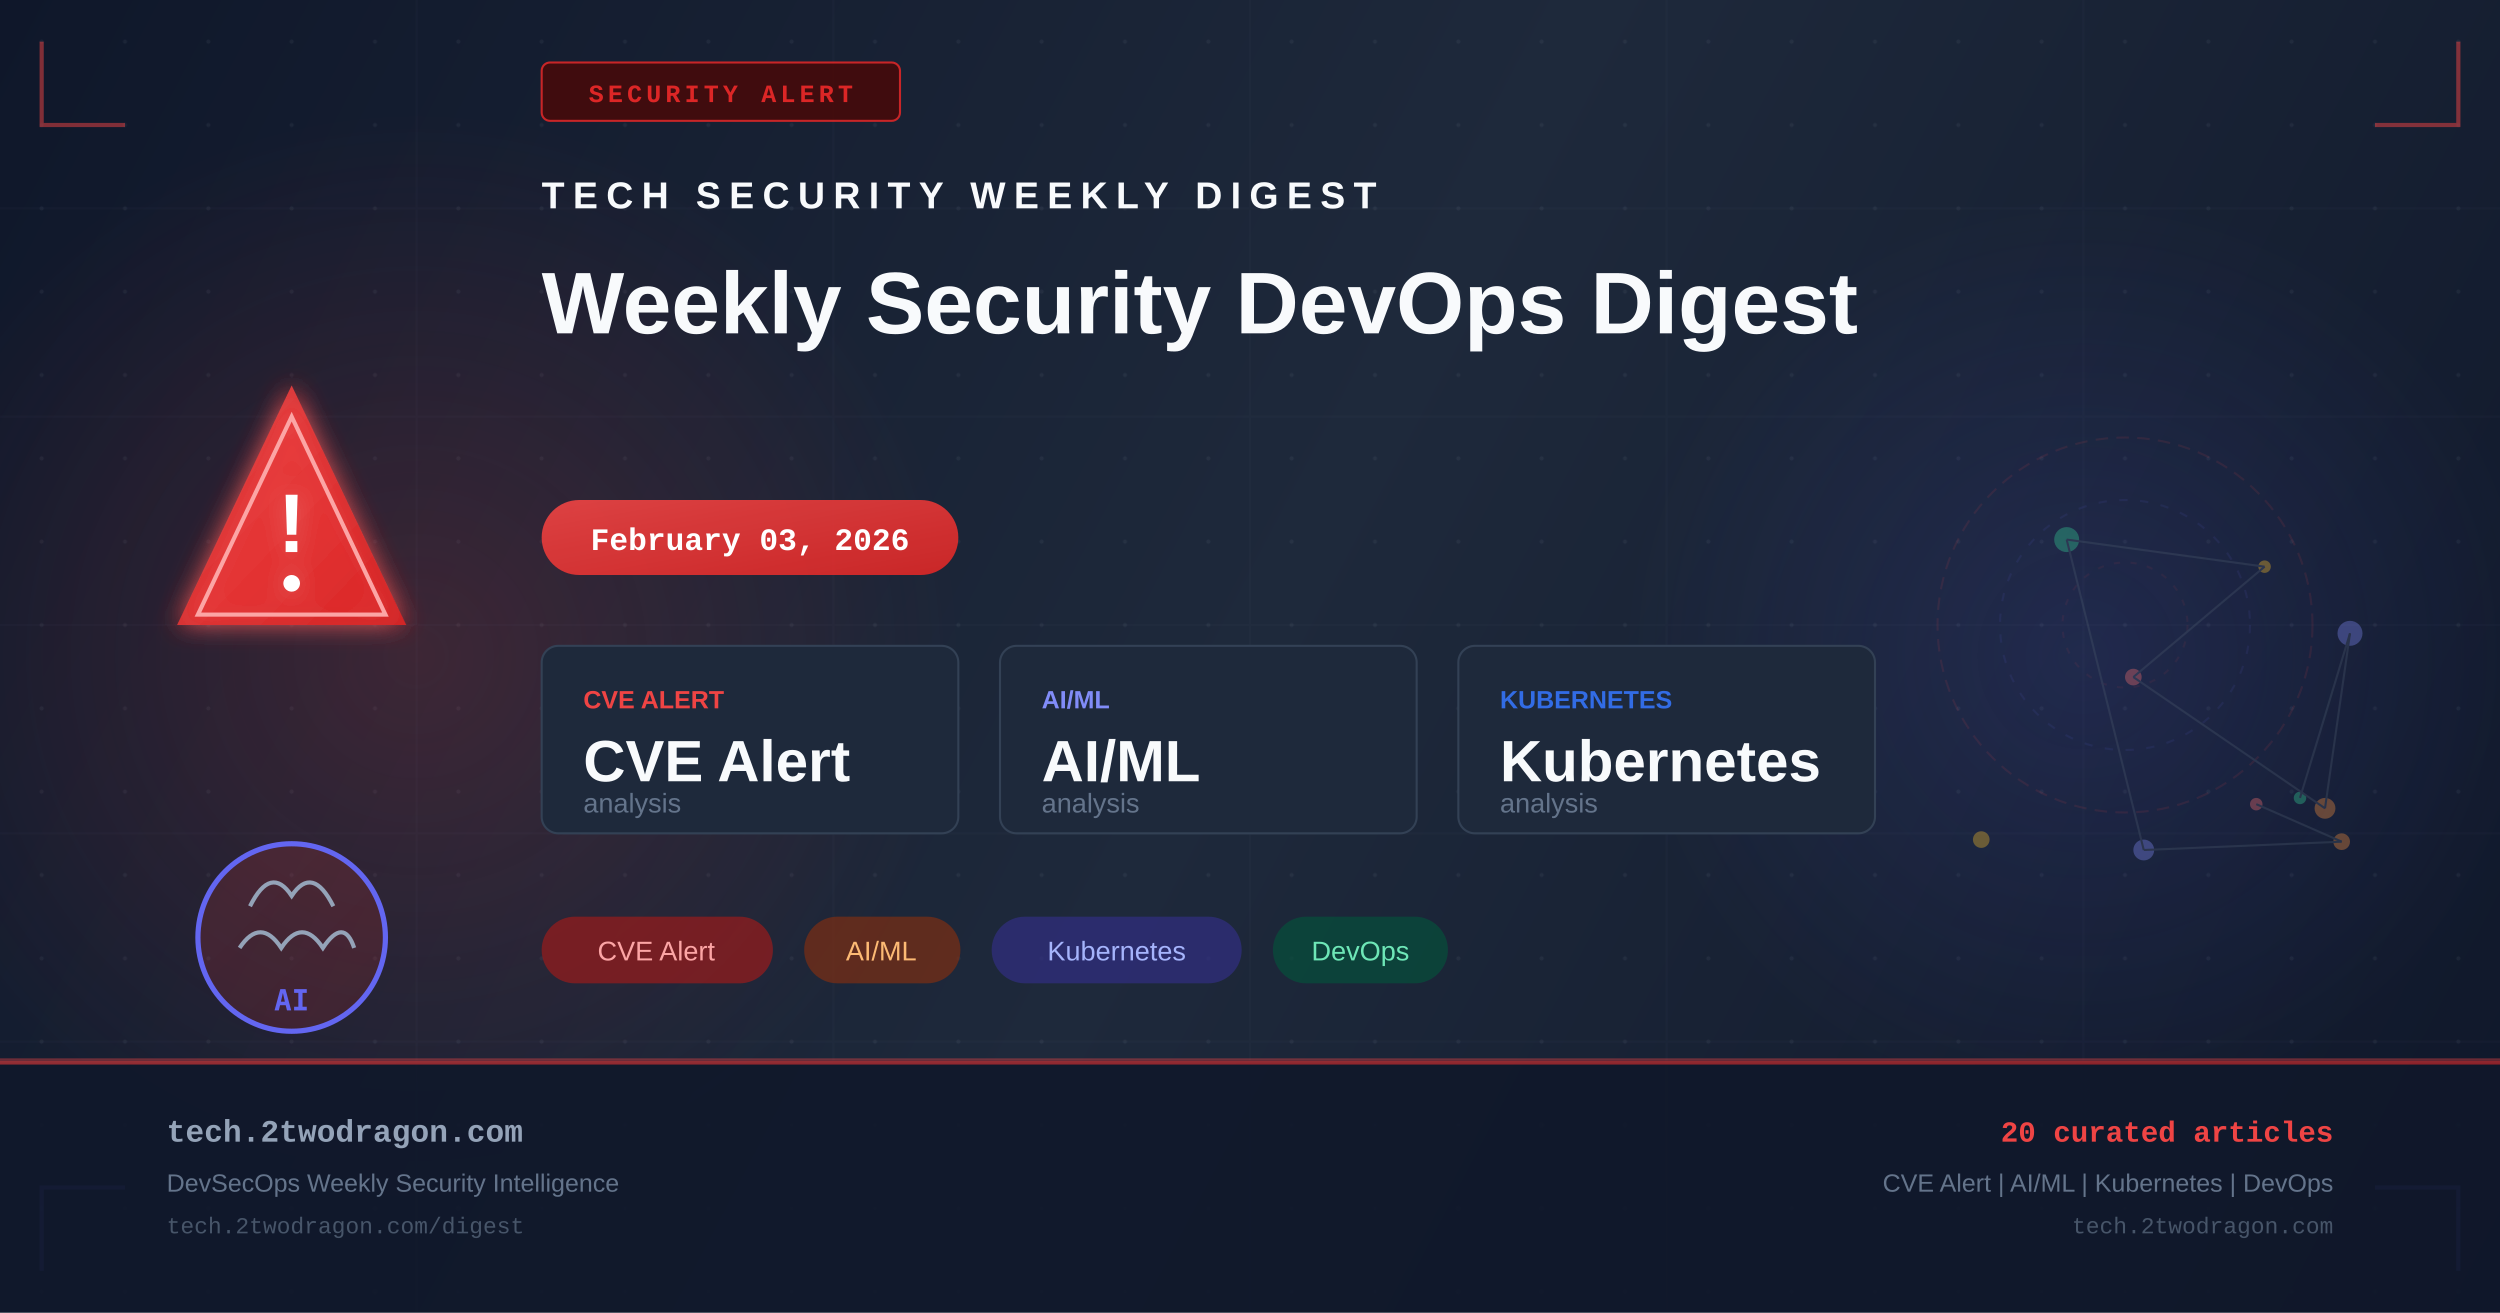
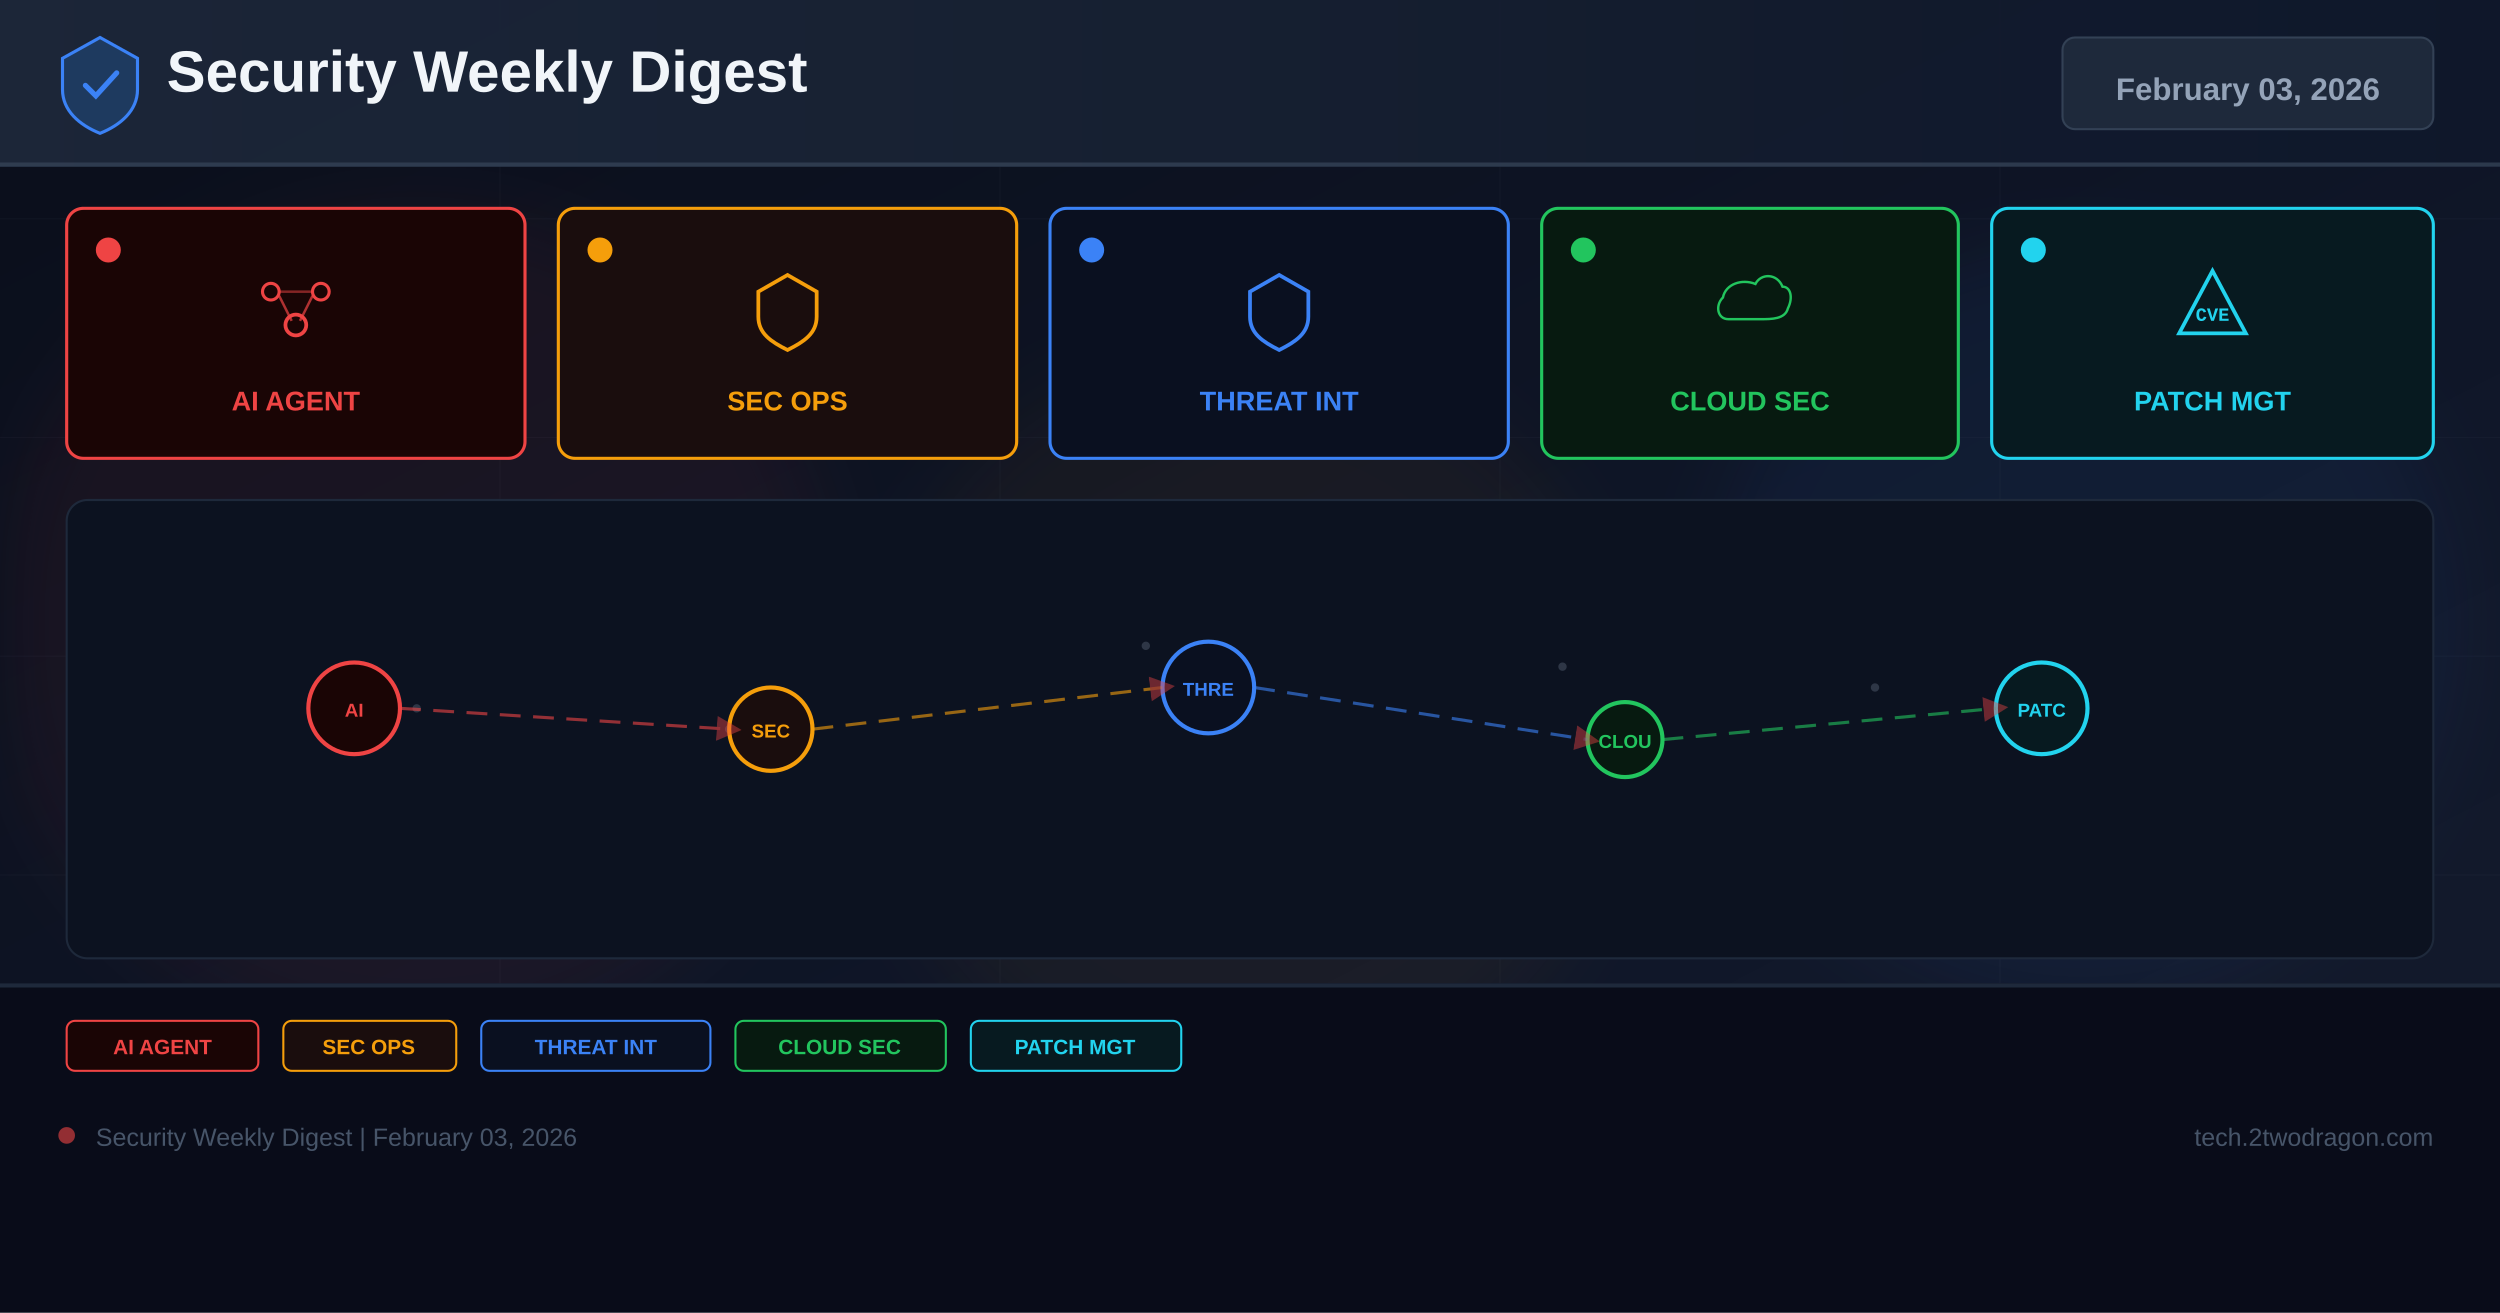
- <svg xmlns="http://www.w3.org/2000/svg" width="1200" height="630" viewBox="0 0 1200 630" fill="none">
+ <svg xmlns="http://www.w3.org/2000/svg" width="1200" height="630" viewBox="0 0 1200 630">
  <defs>
-     <linearGradient id="bg" x1="0" y1="0" x2="1200" y2="630" gradientUnits="userSpaceOnUse">
-       <stop offset="0%" stop-color="#0f172a" />
-       <stop offset="50%" stop-color="#1e293b" />
+     <linearGradient id="bg" x1="0%" y1="0%" x2="100%" y2="100%">
+       <stop offset="0%" stop-color="#0a0e1a" />
+       <stop offset="60%" stop-color="#0f1628" />
+       <stop offset="100%" stop-color="#141b2d" />
+     </linearGradient>
+     <linearGradient id="hg" x1="0%" y1="0%" x2="100%" y2="0%">
+       <stop offset="0%" stop-color="#1e293b" />
      <stop offset="100%" stop-color="#0f172a" />
    </linearGradient>
-     <linearGradient id="accent" x1="0" y1="0" x2="1" y2="1">
-       <stop offset="0%" stop-color="#ef4444" />
-       <stop offset="100%" stop-color="#dc2626" />
-     </linearGradient>
-     <linearGradient id="accent2" x1="0" y1="0" x2="1" y2="1">
-       <stop offset="0%" stop-color="#6366f1" />
-       <stop offset="100%" stop-color="#4f46e5" />
-     </linearGradient>
-     <radialGradient id="glow1" cx="50%" cy="50%" r="50%">
-       <stop offset="0%" stop-color="#ef4444" stop-opacity="0.18" />
-       <stop offset="100%" stop-color="#ef4444" stop-opacity="0" />
-     </radialGradient>
-     <radialGradient id="glow2" cx="50%" cy="50%" r="50%">
-       <stop offset="0%" stop-color="#6366f1" stop-opacity="0.14" />
-       <stop offset="100%" stop-color="#6366f1" stop-opacity="0" />
-     </radialGradient>
-     <filter id="glow-filter" x="-20%" y="-20%" width="140%" height="140%">
-       <feGaussianBlur in="SourceGraphic" stdDeviation="6" result="blur" />
-       <feMerge>
-         <feMergeNode in="blur" />
-         <feMergeNode in="SourceGraphic" />
-       </feMerge>
+     <filter id="glow" x="-50%" y="-50%" width="200%" height="200%">
+       <feGaussianBlur stdDeviation="18" />
    </filter>
-     <pattern id="dots" x="0" y="0" width="40" height="40" patternUnits="userSpaceOnUse">
-       <circle cx="20" cy="20" r="1" fill="#94a3b8" opacity="0.08" />
-     </pattern>
+     <marker id="ar" markerWidth="8" markerHeight="8" refX="4" refY="4" orient="auto">
+       <path d="M0,0 L8,4 L0,8 Z" fill="#ef4444" opacity="0.7" />
+     </marker>
  </defs>
  <rect width="1200" height="630" fill="url(#bg)" />
-   <rect width="1200" height="630" fill="url(#dots)" />
-   <ellipse cx="200" cy="315" rx="260" ry="260" fill="url(#glow1)" />
-   <ellipse cx="1000" cy="315" rx="220" ry="220" fill="url(#glow2)" />
-   <g opacity="0.03" stroke="#94a3b8" stroke-width="1">
-     <line x1="0" y1="100" x2="1200" y2="100" />
-     <line x1="0" y1="200" x2="1200" y2="200" />
-     <line x1="0" y1="300" x2="1200" y2="300" />
-     <line x1="0" y1="400" x2="1200" y2="400" />
-     <line x1="0" y1="500" x2="1200" y2="500" />
-     <line x1="200" y1="0" x2="200" y2="630" />
-     <line x1="400" y1="0" x2="400" y2="630" />
-     <line x1="600" y1="0" x2="600" y2="630" />
-     <line x1="800" y1="0" x2="800" y2="630" />
-     <line x1="1000" y1="0" x2="1000" y2="630" />
+   <g opacity="0.04" stroke="#94a3b8" stroke-width="0.5">
+     <line x1="0" y1="105" x2="1200" y2="105" />
+     <line x1="0" y1="210" x2="1200" y2="210" />
+     <line x1="0" y1="315" x2="1200" y2="315" />
+     <line x1="0" y1="420" x2="1200" y2="420" />
+     <line x1="0" y1="525" x2="1200" y2="525" />
+     <line x1="240" y1="0" x2="240" y2="630" />
+     <line x1="480" y1="0" x2="480" y2="630" />
+     <line x1="720" y1="0" x2="720" y2="630" />
+     <line x1="960" y1="0" x2="960" y2="630" />
  </g>
-   <polyline points="20,20 20,60 60,60" fill="none" stroke="#ef4444" stroke-width="2" opacity="0.5" />
-   <polyline points="1180,20 1180,60 1140,60" fill="none" stroke="#ef4444" stroke-width="2" opacity="0.5" />
-   <polyline points="20,610 20,570 60,570" fill="none" stroke="#6366f1" stroke-width="2" opacity="0.5" />
-   <polyline points="1180,610 1180,570 1140,570" fill="none" stroke="#6366f1" stroke-width="2" opacity="0.5" />
-   <rect x="260" y="30" width="172" height="28" rx="4" fill="#450a0a" stroke="#dc2626" stroke-width="1" opacity="0.9" />
-   <text x="346" y="49" text-anchor="middle" fill="#dc2626" font-family="Courier New, monospace" font-size="12" font-weight="bold" letter-spacing="2">SECURITY ALERT</text>
-   <g transform="translate(80, 180)" filter="url(#glow-filter)">
-     <path d="M60 5 L115 120 L5 120 Z" fill="url(#accent)" opacity="0.9" />
-     <path d="M60 20 L105 115 L15 115 Z" fill="none" stroke="#fca5a5" stroke-width="2" />
-     <text x="60" y="85" text-anchor="middle" fill="white" font-family="Arial, sans-serif" font-size="40" font-weight="bold">!</text>
-     <circle cx="60" cy="100" r="4" fill="white" />
+   <circle cx="200" cy="300" r="200" fill="#ef4444" opacity="0.06" filter="url(#glow)" />
+   <circle cx="600" cy="350" r="180" fill="#f59e0b" opacity="0.05" filter="url(#glow)" />
+   <circle cx="1000" cy="300" r="180" fill="#3b82f6" opacity="0.06" filter="url(#glow)" />
+   <rect x="0" y="0" width="1200" height="80" fill="url(#hg)" opacity="0.9" />
+   <rect x="0" y="78" width="1200" height="2" fill="#334155" opacity="0.8" />
+   <g transform="translate(48,40)">
+     <path d="M0,-22 L18,-12 L18,3 C18,13 10,20 0,24 C-10,20 -18,13 -18,3 L-18,-12 Z" fill="#1e3a5f" stroke="#3b82f6" stroke-width="1.5" />
+     <path d="M-7,1 L-2,6 L8,-5" stroke="#3b82f6" stroke-width="2.5" fill="none" stroke-linecap="round" />
  </g>
-   <g transform="translate(80, 380)">
-     <circle cx="60" cy="70" r="45" fill="url(#accent)" opacity="0.15" />
-     <circle cx="60" cy="70" r="45" fill="none" stroke="#6366f1" stroke-width="2.5" />
-     <path d="M40 55 Q50 35 60 50 Q70 35 80 55" fill="none" stroke="#94a3b8" stroke-width="2" />
-     <path d="M35 75 Q45 60 55 75 Q65 60 75 75 Q85 60 90 75" fill="none" stroke="#94a3b8" stroke-width="2" />
-     <text x="60" y="105" text-anchor="middle" fill="#6366f1" font-family="monospace" font-size="14" font-weight="bold">AI</text>
+   <text x="80" y="44" font-family="Arial,sans-serif" font-size="28" font-weight="700" fill="#f1f5f9">Security Weekly Digest</text>
+   <rect x="990" y="18" width="178" height="44" rx="6" fill="#1e293b" stroke="#334155" stroke-width="1" />
+   <text x="1079" y="48" font-family="Arial,sans-serif" font-size="15" font-weight="700" fill="#94a3b8" text-anchor="middle">February 03, 2026</text>
+   <rect x="32" y="100" width="220" height="120" rx="8" fill="#1a0505" stroke="#ef4444" stroke-width="1.5" />
+   <circle cx="52" cy="120" r="6" fill="#ef4444" />
+   <g transform="translate(142,148)">
+     <circle cx="-12" cy="-8" r="4" fill="none" stroke="#ef4444" stroke-width="1.5" />
+     <circle cx="12" cy="-8" r="4" fill="none" stroke="#ef4444" stroke-width="1.5" />
+     <circle cx="0" cy="8" r="5" fill="none" stroke="#ef4444" stroke-width="1.8" />
+     <line x1="-8" y1="-6" x2="-2" y2="6" stroke="#ef4444" stroke-width="1.2" opacity="0.7" />
+     <line x1="8" y1="-6" x2="2" y2="6" stroke="#ef4444" stroke-width="1.2" opacity="0.7" />
+     <line x1="-8" y1="-8" x2="8" y2="-8" stroke="#ef4444" stroke-width="1.2" opacity="0.5" />
  </g>
-   <g transform="translate(260, 100)">
-     <text x="0" y="0" fill="#f8fafc" font-family="Arial, sans-serif" font-size="18" font-weight="bold" letter-spacing="4">TECH SECURITY WEEKLY DIGEST</text>
-     <text x="0" y="60" fill="#f8fafc" font-family="Arial, sans-serif" font-size="42" font-weight="bold">Weekly Security DevOps Digest</text>
-     <text x="0" y="110" fill="#94a3b8" font-family="Arial, sans-serif" font-size="36" font-weight="300" />
+   <text x="142" y="197" font-family="Arial,sans-serif" font-size="13" font-weight="700" fill="#ef4444" text-anchor="middle">AI AGENT</text>
+   <rect x="268" y="100" width="220" height="120" rx="8" fill="#1a0d0d" stroke="#f59e0b" stroke-width="1.5" />
+   <circle cx="288" cy="120" r="6" fill="#f59e0b" />
+   <g transform="translate(378,148)">
+     <path d="M0,-16 L14,-8 L14,4 C14,12 8,16 0,20 C-8,16 -14,12 -14,4 L-14,-8 Z" fill="none" stroke="#f59e0b" stroke-width="1.8" />
  </g>
-   <rect x="260" y="240" width="200" height="36" rx="18" fill="url(#accent)" opacity="0.9" />
-   <text x="360" y="264" text-anchor="middle" fill="white" font-family="Courier New, monospace" font-size="15" font-weight="bold">February 03, 2026</text>
-   <g transform="translate(260, 310)">
-     <rect x="0" y="0" width="200" height="90" rx="8" fill="#1e293b" stroke="#334155" stroke-width="1" />
-     <text x="20" y="30" fill="#ef4444" font-family="Arial, sans-serif" font-size="12" font-weight="bold">CVE ALERT</text>
-     <text x="20" y="65" fill="#f8fafc" font-family="Arial, sans-serif" font-size="28" font-weight="bold">CVE Alert</text>
-     <text x="20" y="80" fill="#64748b" font-family="Arial, sans-serif" font-size="13">analysis</text>
-     <rect x="220" y="0" width="200" height="90" rx="8" fill="#1e293b" stroke="#334155" stroke-width="1" />
-     <text x="240" y="30" fill="#818cf8" font-family="Arial, sans-serif" font-size="12" font-weight="bold">AI/ML</text>
-     <text x="240" y="65" fill="#f8fafc" font-family="Arial, sans-serif" font-size="28" font-weight="bold">AI/ML</text>
-     <text x="240" y="80" fill="#64748b" font-family="Arial, sans-serif" font-size="13">analysis</text>
-     <rect x="440" y="0" width="200" height="90" rx="8" fill="#1e293b" stroke="#334155" stroke-width="1" />
-     <text x="460" y="30" fill="#326ce5" font-family="Arial, sans-serif" font-size="12" font-weight="bold">KUBERNETES</text>
-     <text x="460" y="65" fill="#f8fafc" font-family="Arial, sans-serif" font-size="28" font-weight="bold">Kubernetes</text>
-     <text x="460" y="80" fill="#64748b" font-family="Arial, sans-serif" font-size="13">analysis</text>
+   <text x="378" y="197" font-family="Arial,sans-serif" font-size="13" font-weight="700" fill="#f59e0b" text-anchor="middle">SEC OPS</text>
+   <rect x="504" y="100" width="220" height="120" rx="8" fill="#0a1020" stroke="#3b82f6" stroke-width="1.5" />
+   <circle cx="524" cy="120" r="6" fill="#3b82f6" />
+   <g transform="translate(614,148)">
+     <path d="M0,-16 L14,-8 L14,4 C14,12 8,16 0,20 C-8,16 -14,12 -14,4 L-14,-8 Z" fill="none" stroke="#3b82f6" stroke-width="1.8" />
  </g>
-   <g transform="translate(260, 440)">
-     <rect x="0" y="0" width="111" height="32" rx="16" fill="#991b1b" opacity="0.7" />
-     <text x="55" y="21" text-anchor="middle" fill="#fca5a5" font-family="Arial, sans-serif" font-size="13">CVE Alert</text>
-     <rect x="126" y="0" width="75" height="32" rx="16" fill="#7c2d12" opacity="0.7" />
-     <text x="163" y="21" text-anchor="middle" fill="#fdba74" font-family="Arial, sans-serif" font-size="13">AI/ML</text>
-     <rect x="216" y="0" width="120" height="32" rx="16" fill="#312e81" opacity="0.7" />
-     <text x="276" y="21" text-anchor="middle" fill="#a5b4fc" font-family="Arial, sans-serif" font-size="13">Kubernetes</text>
-     <rect x="351" y="0" width="84" height="32" rx="16" fill="#064e3b" opacity="0.7" />
-     <text x="393" y="21" text-anchor="middle" fill="#6ee7b7" font-family="Arial, sans-serif" font-size="13">DevOps</text>
+   <text x="614" y="197" font-family="Arial,sans-serif" font-size="13" font-weight="700" fill="#3b82f6" text-anchor="middle">THREAT INT</text>
+   <rect x="740" y="100" width="200" height="120" rx="8" fill="#071a10" stroke="#22c55e" stroke-width="1.5" />
+   <circle cx="760" cy="120" r="6" fill="#22c55e" />
+   <g transform="translate(840,148)">
+     <path d="M-16,8 C-24,8 -26,-2 -20,-8 C-18,-18 -6,-22 4,-18 C8,-26 20,-26 24,-16 C30,-16 32,-8 28,0 C26,8 16,8 8,8 Z" fill="none" stroke="#22c55e" stroke-width="1.8" transform="scale(0.65)" />
  </g>
-   <g transform="translate(900, 180)" opacity="0.35">
-     <circle cx="120" cy="120" r="90" fill="none" stroke="#ef4444" stroke-width="1" stroke-dasharray="6,4" opacity="0.3" />
-     <circle cx="120" cy="120" r="60" fill="none" stroke="#6366f1" stroke-width="1" stroke-dasharray="4,6" opacity="0.25" />
-     <circle cx="120" cy="120" r="30" fill="none" stroke="#ef4444" stroke-width="1" stroke-dasharray="3,5" opacity="0.2" />
-     <circle cx="183" cy="206" r="3" fill="#f87171" />
-     <circle cx="224" cy="224" r="4" fill="#fb923c" />
-     <circle cx="129" cy="228" r="5" fill="#818cf8" />
-     <circle cx="92" cy="79" r="6" fill="#34d399" />
-     <circle cx="187" cy="92" r="3" fill="#fbbf24" />
-     <circle cx="124" cy="145" r="4" fill="#f87171" />
-     <circle cx="216" cy="208" r="5" fill="#fb923c" />
-     <circle cx="228" cy="124" r="6" fill="#818cf8" />
-     <circle cx="204" cy="203" r="3" fill="#34d399" />
-     <circle cx="51" cy="223" r="4" fill="#fbbf24" />
-     <line x1="183" y1="206" x2="224" y2="224" stroke="#475569" stroke-width="1" />
-     <line x1="224" y1="224" x2="129" y2="228" stroke="#475569" stroke-width="1" />
-     <line x1="129" y1="228" x2="92" y2="79" stroke="#475569" stroke-width="1" />
-     <line x1="92" y1="79" x2="187" y2="92" stroke="#475569" stroke-width="1" />
-     <line x1="187" y1="92" x2="124" y2="145" stroke="#475569" stroke-width="1" />
-     <line x1="124" y1="145" x2="216" y2="208" stroke="#475569" stroke-width="1" />
-     <line x1="216" y1="208" x2="228" y2="124" stroke="#475569" stroke-width="1" />
-     <line x1="228" y1="124" x2="204" y2="203" stroke="#475569" stroke-width="1" />
+   <text x="840" y="197" font-family="Arial,sans-serif" font-size="13" font-weight="700" fill="#22c55e" text-anchor="middle">CLOUD SEC</text>
+   <rect x="956" y="100" width="212" height="120" rx="8" fill="#071a20" stroke="#22d3ee" stroke-width="1.5" />
+   <circle cx="976" cy="120" r="6" fill="#22d3ee" />
+   <g transform="translate(1062,148)">
+     <path d="M0,-18 L16,12 L-16,12 Z" fill="none" stroke="#22d3ee" stroke-width="1.8" />
+     <text x="0" y="6" font-family="Courier New" font-size="9" font-weight="700" fill="#22d3ee" text-anchor="middle">CVE</text>
  </g>
-   <rect x="0" y="508" width="1200" height="1" fill="#ef4444" opacity="0.4" />
-   <rect x="0" y="509" width="1200" height="121" fill="#0f172a" opacity="0.9" />
-   <rect x="0" y="509" width="1200" height="2" fill="url(#accent)" opacity="0.6" />
-   <text x="80" y="548" fill="#94a3b8" font-family="Courier New, monospace" font-size="15" font-weight="bold">tech.2twodragon.com</text>
-   <text x="80" y="572" fill="#64748b" font-family="Arial, sans-serif" font-size="12">DevSecOps Weekly Security Intelligence</text>
-   <text x="80" y="592" fill="#475569" font-family="Courier New, monospace" font-size="11">tech.2twodragon.com/digest</text>
-   <text x="1120" y="548" text-anchor="end" fill="#ef4444" font-family="Courier New, monospace" font-size="14" font-weight="bold">20 curated articles</text>
-   <text x="1120" y="572" text-anchor="end" fill="#64748b" font-family="Arial, sans-serif" font-size="12">CVE Alert | AI/ML | Kubernetes | DevOps</text>
-   <text x="1120" y="592" text-anchor="end" fill="#475569" font-family="Courier New, monospace" font-size="11">tech.2twodragon.com</text>
+   <text x="1062" y="197" font-family="Arial,sans-serif" font-size="13" font-weight="700" fill="#22d3ee" text-anchor="middle">PATCH MGT</text>
+   <rect x="32" y="240" width="1136" height="220" rx="10" fill="#0c1220" stroke="#1e293b" stroke-width="1" />
+   <g opacity="0.25">
+     <circle cx="180" cy="330" r="2" fill="#94a3b8" />
+     <circle cx="200" cy="340" r="2" fill="#94a3b8" />
+     <circle cx="550" cy="310" r="2" fill="#94a3b8" />
+     <circle cx="570" cy="325" r="2" fill="#94a3b8" />
+     <circle cx="750" cy="320" r="2" fill="#94a3b8" />
+     <circle cx="900" cy="330" r="2" fill="#94a3b8" />
+     <circle cx="350" cy="350" r="2" fill="#94a3b8" />
+     <circle cx="1000" cy="340" r="2" fill="#94a3b8" />
+   </g>
+   <circle cx="170" cy="340" r="22" fill="#1a0505" stroke="#ef4444" stroke-width="2" />
+   <text x="170" y="344" font-family="Arial,sans-serif" font-size="9" font-weight="700" fill="#ef4444" text-anchor="middle">AI</text>
+   <circle cx="370" cy="350" r="20" fill="#1a0d0d" stroke="#f59e0b" stroke-width="2" />
+   <text x="370" y="354" font-family="Arial,sans-serif" font-size="9" font-weight="700" fill="#f59e0b" text-anchor="middle">SEC</text>
+   <circle cx="580" cy="330" r="22" fill="#0a1020" stroke="#3b82f6" stroke-width="2" />
+   <text x="580" y="334" font-family="Arial,sans-serif" font-size="9" font-weight="700" fill="#3b82f6" text-anchor="middle">THRE</text>
+   <circle cx="780" cy="355" r="18" fill="#071a10" stroke="#22c55e" stroke-width="2" />
+   <text x="780" y="359" font-family="Arial,sans-serif" font-size="9" font-weight="700" fill="#22c55e" text-anchor="middle">CLOU</text>
+   <circle cx="980" cy="340" r="22" fill="#071a20" stroke="#22d3ee" stroke-width="2" />
+   <text x="980" y="344" font-family="Arial,sans-serif" font-size="9" font-weight="700" fill="#22d3ee" text-anchor="middle">PATC</text>
+   <line x1="192" y1="340" x2="350" y2="350" stroke="#ef4444" stroke-width="1.5" stroke-dasharray="10 6" opacity="0.6" marker-end="url(#ar)" />
+   <line x1="390" y1="350" x2="558" y2="330" stroke="#f59e0b" stroke-width="1.5" stroke-dasharray="10 6" opacity="0.6" marker-end="url(#ar)" />
+   <line x1="602" y1="330" x2="762" y2="355" stroke="#3b82f6" stroke-width="1.5" stroke-dasharray="10 6" opacity="0.6" marker-end="url(#ar)" />
+   <line x1="798" y1="355" x2="958" y2="340" stroke="#22c55e" stroke-width="1.5" stroke-dasharray="10 6" opacity="0.6" marker-end="url(#ar)" />
+   <rect x="0" y="472" width="1200" height="158" fill="#080c18" opacity="0.95" />
+   <rect x="0" y="472" width="1200" height="2" fill="#1e293b" />
+   <rect x="32" y="490" width="92" height="24" rx="4" fill="#1a0505" stroke="#ef4444" stroke-width="1" />
+   <text x="78" y="506" font-family="Arial,sans-serif" font-size="10" font-weight="700" fill="#ef4444" text-anchor="middle">AI AGENT</text>
+   <rect x="136" y="490" width="83" height="24" rx="4" fill="#1a0d0d" stroke="#f59e0b" stroke-width="1" />
+   <text x="177" y="506" font-family="Arial,sans-serif" font-size="10" font-weight="700" fill="#f59e0b" text-anchor="middle">SEC OPS</text>
+   <rect x="231" y="490" width="110" height="24" rx="4" fill="#0a1020" stroke="#3b82f6" stroke-width="1" />
+   <text x="286" y="506" font-family="Arial,sans-serif" font-size="10" font-weight="700" fill="#3b82f6" text-anchor="middle">THREAT INT</text>
+   <rect x="353" y="490" width="101" height="24" rx="4" fill="#071a10" stroke="#22c55e" stroke-width="1" />
+   <text x="403" y="506" font-family="Arial,sans-serif" font-size="10" font-weight="700" fill="#22c55e" text-anchor="middle">CLOUD SEC</text>
+   <rect x="466" y="490" width="101" height="24" rx="4" fill="#071a20" stroke="#22d3ee" stroke-width="1" />
+   <text x="516" y="506" font-family="Arial,sans-serif" font-size="10" font-weight="700" fill="#22d3ee" text-anchor="middle">PATCH MGT</text>
+   <circle cx="32" cy="545" r="4" fill="#ef4444" opacity="0.6" />
+   <text x="46" y="550" font-family="Arial,sans-serif" font-size="12" fill="#475569">Security Weekly Digest | February 03, 2026</text>
+   <text x="1168" y="550" font-family="Arial,sans-serif" font-size="12" fill="#475569" text-anchor="end">tech.2twodragon.com</text>
</svg>
